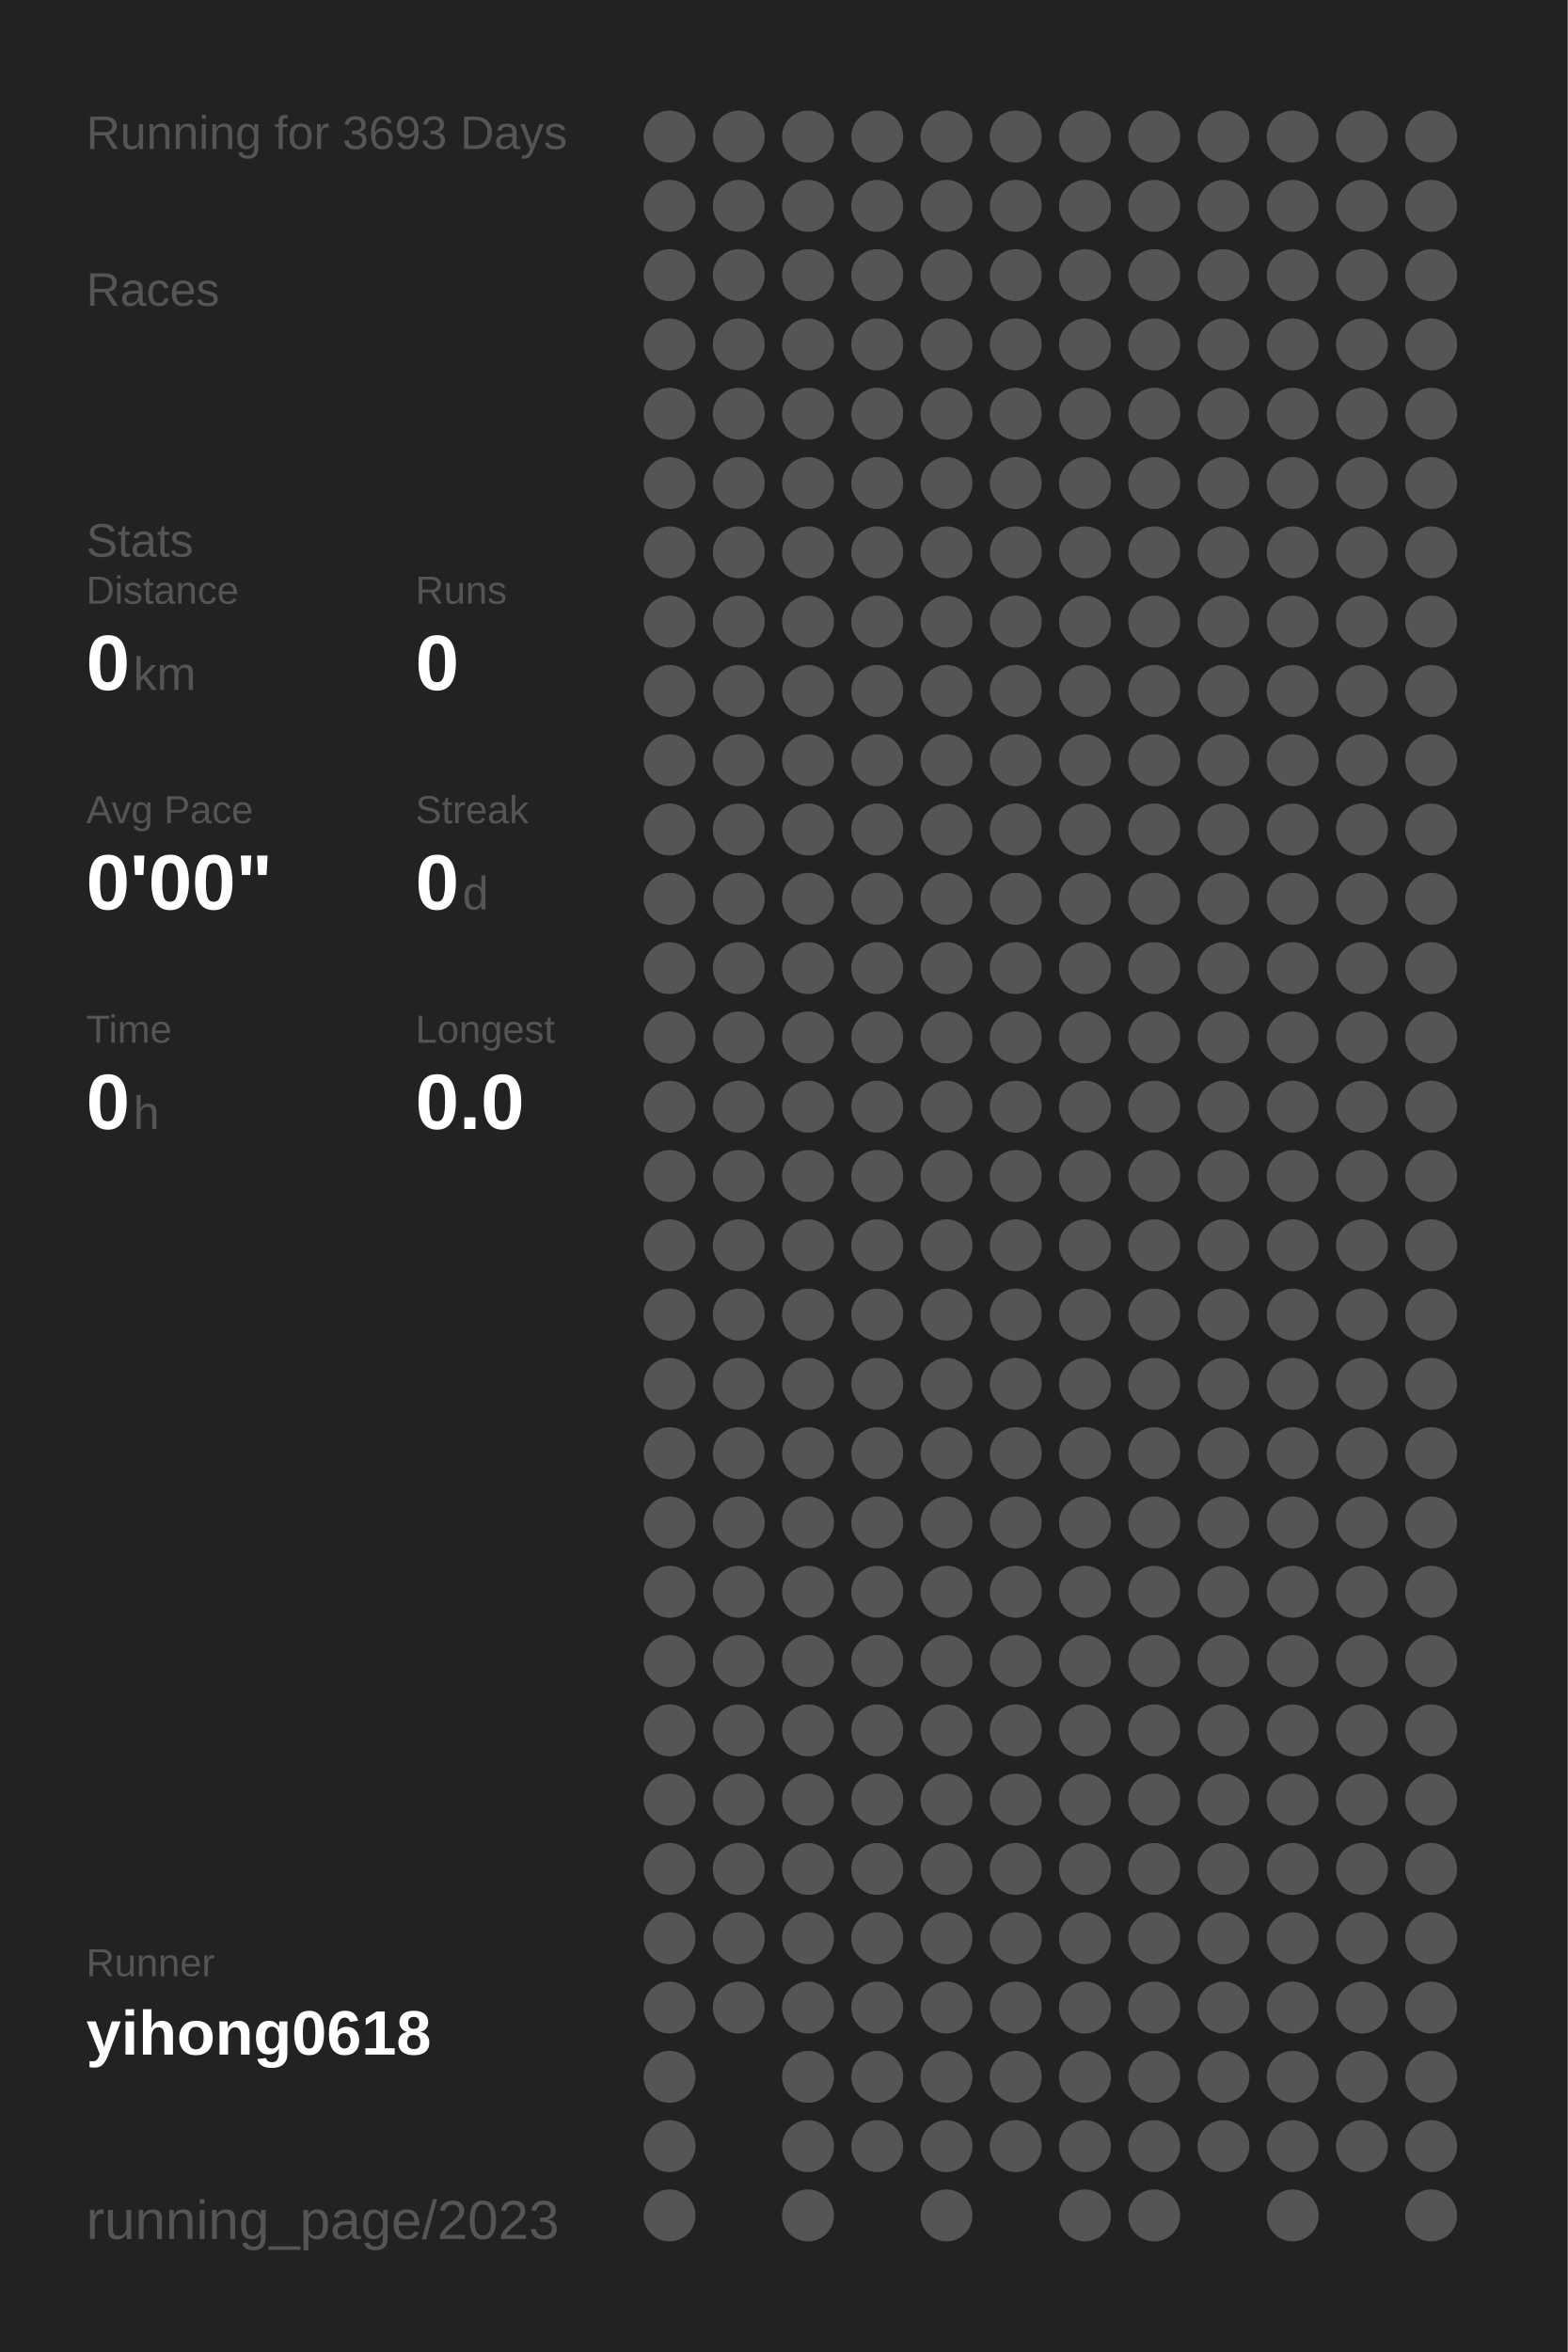
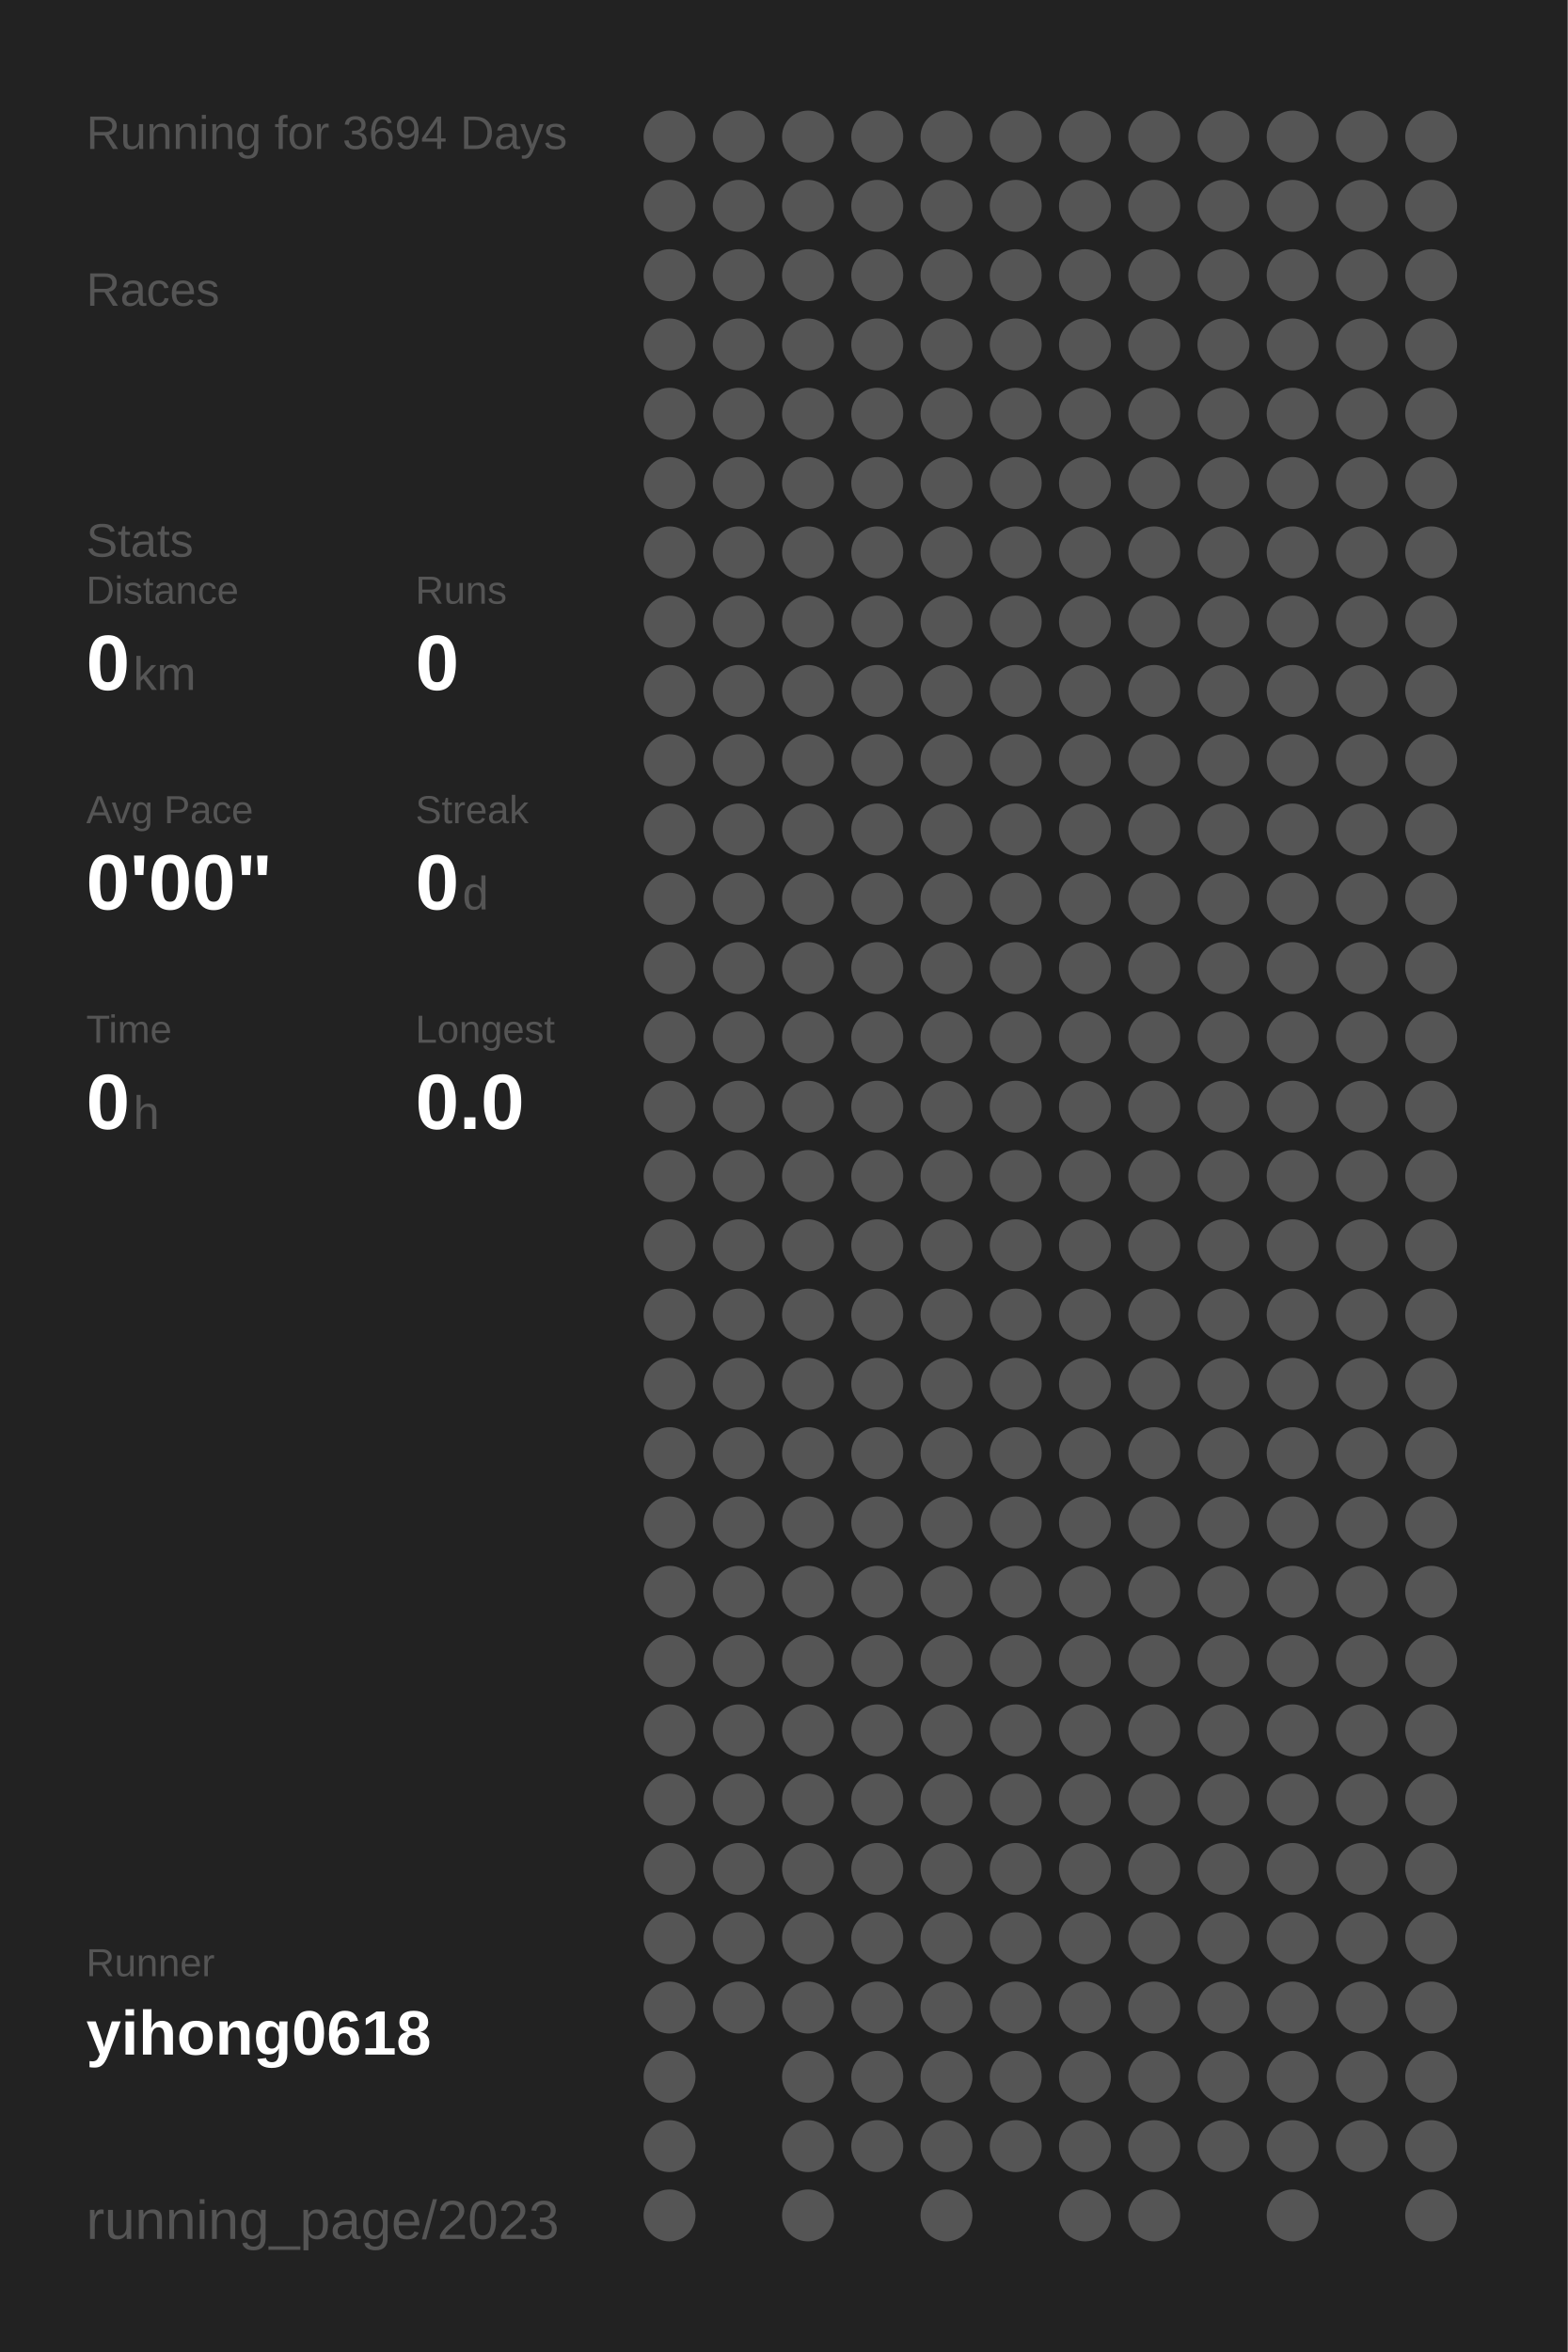
<svg xmlns="http://www.w3.org/2000/svg" baseProfile="full" height="300mm" version="1.1" viewBox="0,0,200,300" width="200mm">
  <defs />
  <rect fill="#222222" height="300" width="200" x="0" y="0" />
-   <text fill="#555555" style="font-size:6px; font-family:Arial;" x="11" y="19">Running for 3693 Days</text>
+   <text fill="#555555" style="font-size:6px; font-family:Arial;" x="11" y="19">Running for 3694 Days</text>
  <text fill="#555555" style="font-size:6px; font-family:Arial;" x="11" y="39">Races</text>
  <text fill="#555555" style="font-size:6px; font-family:Arial;" x="11" y="71">Stats</text>
  <text fill="#555555" style="font-size:5px; font-family:Arial;" x="11" y="77">Distance</text>
  <text fill="#FFFFFF" style="font-size:10px; font-family:Arial; font-weight:bold;" x="11" y="88">0</text>
  <text fill="#555555" style="font-size:6px; font-family:Arial;" x="17" y="88">km</text>
  <text fill="#555555" style="font-size:5px; font-family:Arial;" x="53" y="77">Runs</text>
  <text fill="#FFFFFF" style="font-size:10px; font-family:Arial; font-weight:bold;" x="53" y="88">0</text>
  <text fill="#555555" style="font-size:5px; font-family:Arial;" x="11" y="105">Avg Pace</text>
  <text fill="#FFFFFF" style="font-size:10px; font-family:Arial; font-weight:bold;" x="11" y="116">0'00"</text>
  <text fill="#555555" style="font-size:5px; font-family:Arial;" x="53" y="105">Streak</text>
  <text fill="#FFFFFF" style="font-size:10px; font-family:Arial; font-weight:bold;" x="53" y="116">0</text>
  <text fill="#555555" style="font-size:6px; font-family:Arial;" x="59" y="116">d</text>
  <text fill="#555555" style="font-size:5px; font-family:Arial;" x="11" y="133">Time</text>
  <text fill="#FFFFFF" style="font-size:10px; font-family:Arial; font-weight:bold;" x="11" y="144">0</text>
  <text fill="#555555" style="font-size:6px; font-family:Arial;" x="17" y="144">h</text>
  <text fill="#555555" style="font-size:5px; font-family:Arial;" x="53" y="133">Longest</text>
  <text fill="#FFFFFF" style="font-size:10px; font-family:Arial; font-weight:bold;" x="53" y="144">0.0</text>
  <text fill="#555555" style="font-size:5px; font-family:Arial;" x="11" y="252.065">Runner</text>
  <text fill="#FFFFFF" style="font-size:8px; font-family:Arial; font-weight:bold;" x="11" y="262.065">yihong0618</text>
  <text fill="#555555" style="font-size:7px; font-family:Arial;" x="11" y="285.581">running_page/2023</text>
  <circle cx="85.417" cy="17.419" fill="#555555" r="3.312" />
  <circle cx="85.417" cy="26.258" fill="#555555" r="3.312" />
  <circle cx="85.417" cy="35.097" fill="#555555" r="3.312" />
  <circle cx="85.417" cy="43.935" fill="#555555" r="3.312" />
  <circle cx="85.417" cy="52.774" fill="#555555" r="3.312" />
  <circle cx="85.417" cy="61.613" fill="#555555" r="3.312" />
  <circle cx="85.417" cy="70.452" fill="#555555" r="3.312" />
  <circle cx="85.417" cy="79.29" fill="#555555" r="3.312" />
  <circle cx="85.417" cy="88.129" fill="#555555" r="3.312" />
  <circle cx="85.417" cy="96.968" fill="#555555" r="3.312" />
  <circle cx="85.417" cy="105.806" fill="#555555" r="3.312" />
  <circle cx="85.417" cy="114.645" fill="#555555" r="3.312" />
  <circle cx="85.417" cy="123.484" fill="#555555" r="3.312" />
  <circle cx="85.417" cy="132.323" fill="#555555" r="3.312" />
  <circle cx="85.417" cy="141.161" fill="#555555" r="3.312" />
  <circle cx="85.417" cy="150" fill="#555555" r="3.312" />
  <circle cx="85.417" cy="158.839" fill="#555555" r="3.312" />
  <circle cx="85.417" cy="167.677" fill="#555555" r="3.312" />
  <circle cx="85.417" cy="176.516" fill="#555555" r="3.312" />
  <circle cx="85.417" cy="185.355" fill="#555555" r="3.312" />
  <circle cx="85.417" cy="194.194" fill="#555555" r="3.312" />
  <circle cx="85.417" cy="203.032" fill="#555555" r="3.312" />
  <circle cx="85.417" cy="211.871" fill="#555555" r="3.312" />
  <circle cx="85.417" cy="220.71" fill="#555555" r="3.312" />
  <circle cx="85.417" cy="229.548" fill="#555555" r="3.312" />
  <circle cx="85.417" cy="238.387" fill="#555555" r="3.312" />
  <circle cx="85.417" cy="247.226" fill="#555555" r="3.312" />
  <circle cx="85.417" cy="256.065" fill="#555555" r="3.312" />
  <circle cx="85.417" cy="264.903" fill="#555555" r="3.312" />
  <circle cx="85.417" cy="273.742" fill="#555555" r="3.312" />
  <circle cx="85.417" cy="282.581" fill="#555555" r="3.312" />
  <circle cx="94.25" cy="17.419" fill="#555555" r="3.312" />
  <circle cx="94.25" cy="26.258" fill="#555555" r="3.312" />
  <circle cx="94.25" cy="35.097" fill="#555555" r="3.312" />
  <circle cx="94.25" cy="43.935" fill="#555555" r="3.312" />
  <circle cx="94.25" cy="52.774" fill="#555555" r="3.312" />
  <circle cx="94.25" cy="61.613" fill="#555555" r="3.312" />
  <circle cx="94.25" cy="70.452" fill="#555555" r="3.312" />
  <circle cx="94.25" cy="79.29" fill="#555555" r="3.312" />
  <circle cx="94.25" cy="88.129" fill="#555555" r="3.312" />
  <circle cx="94.25" cy="96.968" fill="#555555" r="3.312" />
  <circle cx="94.25" cy="105.806" fill="#555555" r="3.312" />
  <circle cx="94.25" cy="114.645" fill="#555555" r="3.312" />
  <circle cx="94.25" cy="123.484" fill="#555555" r="3.312" />
  <circle cx="94.25" cy="132.323" fill="#555555" r="3.312" />
  <circle cx="94.25" cy="141.161" fill="#555555" r="3.312" />
  <circle cx="94.25" cy="150" fill="#555555" r="3.312" />
  <circle cx="94.25" cy="158.839" fill="#555555" r="3.312" />
  <circle cx="94.25" cy="167.677" fill="#555555" r="3.312" />
  <circle cx="94.25" cy="176.516" fill="#555555" r="3.312" />
  <circle cx="94.25" cy="185.355" fill="#555555" r="3.312" />
  <circle cx="94.25" cy="194.194" fill="#555555" r="3.312" />
  <circle cx="94.25" cy="203.032" fill="#555555" r="3.312" />
  <circle cx="94.25" cy="211.871" fill="#555555" r="3.312" />
  <circle cx="94.25" cy="220.71" fill="#555555" r="3.312" />
  <circle cx="94.25" cy="229.548" fill="#555555" r="3.312" />
  <circle cx="94.25" cy="238.387" fill="#555555" r="3.312" />
  <circle cx="94.25" cy="247.226" fill="#555555" r="3.312" />
  <circle cx="94.25" cy="256.065" fill="#555555" r="3.312" />
  <circle cx="103.083" cy="17.419" fill="#555555" r="3.312" />
  <circle cx="103.083" cy="26.258" fill="#555555" r="3.312" />
  <circle cx="103.083" cy="35.097" fill="#555555" r="3.312" />
  <circle cx="103.083" cy="43.935" fill="#555555" r="3.312" />
  <circle cx="103.083" cy="52.774" fill="#555555" r="3.312" />
  <circle cx="103.083" cy="61.613" fill="#555555" r="3.312" />
  <circle cx="103.083" cy="70.452" fill="#555555" r="3.312" />
  <circle cx="103.083" cy="79.29" fill="#555555" r="3.312" />
  <circle cx="103.083" cy="88.129" fill="#555555" r="3.312" />
  <circle cx="103.083" cy="96.968" fill="#555555" r="3.312" />
  <circle cx="103.083" cy="105.806" fill="#555555" r="3.312" />
  <circle cx="103.083" cy="114.645" fill="#555555" r="3.312" />
  <circle cx="103.083" cy="123.484" fill="#555555" r="3.312" />
  <circle cx="103.083" cy="132.323" fill="#555555" r="3.312" />
  <circle cx="103.083" cy="141.161" fill="#555555" r="3.312" />
  <circle cx="103.083" cy="150" fill="#555555" r="3.312" />
  <circle cx="103.083" cy="158.839" fill="#555555" r="3.312" />
  <circle cx="103.083" cy="167.677" fill="#555555" r="3.312" />
  <circle cx="103.083" cy="176.516" fill="#555555" r="3.312" />
  <circle cx="103.083" cy="185.355" fill="#555555" r="3.312" />
  <circle cx="103.083" cy="194.194" fill="#555555" r="3.312" />
  <circle cx="103.083" cy="203.032" fill="#555555" r="3.312" />
  <circle cx="103.083" cy="211.871" fill="#555555" r="3.312" />
  <circle cx="103.083" cy="220.71" fill="#555555" r="3.312" />
  <circle cx="103.083" cy="229.548" fill="#555555" r="3.312" />
  <circle cx="103.083" cy="238.387" fill="#555555" r="3.312" />
  <circle cx="103.083" cy="247.226" fill="#555555" r="3.312" />
  <circle cx="103.083" cy="256.065" fill="#555555" r="3.312" />
  <circle cx="103.083" cy="264.903" fill="#555555" r="3.312" />
  <circle cx="103.083" cy="273.742" fill="#555555" r="3.312" />
  <circle cx="103.083" cy="282.581" fill="#555555" r="3.312" />
  <circle cx="111.917" cy="17.419" fill="#555555" r="3.312" />
  <circle cx="111.917" cy="26.258" fill="#555555" r="3.312" />
  <circle cx="111.917" cy="35.097" fill="#555555" r="3.312" />
  <circle cx="111.917" cy="43.935" fill="#555555" r="3.312" />
  <circle cx="111.917" cy="52.774" fill="#555555" r="3.312" />
  <circle cx="111.917" cy="61.613" fill="#555555" r="3.312" />
  <circle cx="111.917" cy="70.452" fill="#555555" r="3.312" />
  <circle cx="111.917" cy="79.29" fill="#555555" r="3.312" />
  <circle cx="111.917" cy="88.129" fill="#555555" r="3.312" />
  <circle cx="111.917" cy="96.968" fill="#555555" r="3.312" />
  <circle cx="111.917" cy="105.806" fill="#555555" r="3.312" />
  <circle cx="111.917" cy="114.645" fill="#555555" r="3.312" />
  <circle cx="111.917" cy="123.484" fill="#555555" r="3.312" />
  <circle cx="111.917" cy="132.323" fill="#555555" r="3.312" />
  <circle cx="111.917" cy="141.161" fill="#555555" r="3.312" />
  <circle cx="111.917" cy="150" fill="#555555" r="3.312" />
  <circle cx="111.917" cy="158.839" fill="#555555" r="3.312" />
  <circle cx="111.917" cy="167.677" fill="#555555" r="3.312" />
  <circle cx="111.917" cy="176.516" fill="#555555" r="3.312" />
  <circle cx="111.917" cy="185.355" fill="#555555" r="3.312" />
  <circle cx="111.917" cy="194.194" fill="#555555" r="3.312" />
  <circle cx="111.917" cy="203.032" fill="#555555" r="3.312" />
  <circle cx="111.917" cy="211.871" fill="#555555" r="3.312" />
  <circle cx="111.917" cy="220.71" fill="#555555" r="3.312" />
  <circle cx="111.917" cy="229.548" fill="#555555" r="3.312" />
  <circle cx="111.917" cy="238.387" fill="#555555" r="3.312" />
  <circle cx="111.917" cy="247.226" fill="#555555" r="3.312" />
  <circle cx="111.917" cy="256.065" fill="#555555" r="3.312" />
  <circle cx="111.917" cy="264.903" fill="#555555" r="3.312" />
  <circle cx="111.917" cy="273.742" fill="#555555" r="3.312" />
  <circle cx="120.75" cy="17.419" fill="#555555" r="3.312" />
  <circle cx="120.75" cy="26.258" fill="#555555" r="3.312" />
  <circle cx="120.75" cy="35.097" fill="#555555" r="3.312" />
  <circle cx="120.75" cy="43.935" fill="#555555" r="3.312" />
  <circle cx="120.75" cy="52.774" fill="#555555" r="3.312" />
  <circle cx="120.75" cy="61.613" fill="#555555" r="3.312" />
  <circle cx="120.75" cy="70.452" fill="#555555" r="3.312" />
  <circle cx="120.75" cy="79.29" fill="#555555" r="3.312" />
  <circle cx="120.75" cy="88.129" fill="#555555" r="3.312" />
  <circle cx="120.75" cy="96.968" fill="#555555" r="3.312" />
  <circle cx="120.75" cy="105.806" fill="#555555" r="3.312" />
  <circle cx="120.75" cy="114.645" fill="#555555" r="3.312" />
  <circle cx="120.75" cy="123.484" fill="#555555" r="3.312" />
  <circle cx="120.75" cy="132.323" fill="#555555" r="3.312" />
  <circle cx="120.75" cy="141.161" fill="#555555" r="3.312" />
  <circle cx="120.75" cy="150" fill="#555555" r="3.312" />
  <circle cx="120.75" cy="158.839" fill="#555555" r="3.312" />
  <circle cx="120.75" cy="167.677" fill="#555555" r="3.312" />
  <circle cx="120.75" cy="176.516" fill="#555555" r="3.312" />
  <circle cx="120.75" cy="185.355" fill="#555555" r="3.312" />
  <circle cx="120.75" cy="194.194" fill="#555555" r="3.312" />
  <circle cx="120.75" cy="203.032" fill="#555555" r="3.312" />
  <circle cx="120.75" cy="211.871" fill="#555555" r="3.312" />
  <circle cx="120.75" cy="220.71" fill="#555555" r="3.312" />
  <circle cx="120.75" cy="229.548" fill="#555555" r="3.312" />
  <circle cx="120.75" cy="238.387" fill="#555555" r="3.312" />
  <circle cx="120.75" cy="247.226" fill="#555555" r="3.312" />
  <circle cx="120.75" cy="256.065" fill="#555555" r="3.312" />
  <circle cx="120.75" cy="264.903" fill="#555555" r="3.312" />
  <circle cx="120.75" cy="273.742" fill="#555555" r="3.312" />
  <circle cx="120.75" cy="282.581" fill="#555555" r="3.312" />
  <circle cx="129.583" cy="17.419" fill="#555555" r="3.312" />
  <circle cx="129.583" cy="26.258" fill="#555555" r="3.312" />
  <circle cx="129.583" cy="35.097" fill="#555555" r="3.312" />
  <circle cx="129.583" cy="43.935" fill="#555555" r="3.312" />
  <circle cx="129.583" cy="52.774" fill="#555555" r="3.312" />
  <circle cx="129.583" cy="61.613" fill="#555555" r="3.312" />
  <circle cx="129.583" cy="70.452" fill="#555555" r="3.312" />
  <circle cx="129.583" cy="79.29" fill="#555555" r="3.312" />
  <circle cx="129.583" cy="88.129" fill="#555555" r="3.312" />
  <circle cx="129.583" cy="96.968" fill="#555555" r="3.312" />
  <circle cx="129.583" cy="105.806" fill="#555555" r="3.312" />
  <circle cx="129.583" cy="114.645" fill="#555555" r="3.312" />
  <circle cx="129.583" cy="123.484" fill="#555555" r="3.312" />
  <circle cx="129.583" cy="132.323" fill="#555555" r="3.312" />
  <circle cx="129.583" cy="141.161" fill="#555555" r="3.312" />
  <circle cx="129.583" cy="150" fill="#555555" r="3.312" />
  <circle cx="129.583" cy="158.839" fill="#555555" r="3.312" />
  <circle cx="129.583" cy="167.677" fill="#555555" r="3.312" />
  <circle cx="129.583" cy="176.516" fill="#555555" r="3.312" />
  <circle cx="129.583" cy="185.355" fill="#555555" r="3.312" />
  <circle cx="129.583" cy="194.194" fill="#555555" r="3.312" />
  <circle cx="129.583" cy="203.032" fill="#555555" r="3.312" />
  <circle cx="129.583" cy="211.871" fill="#555555" r="3.312" />
  <circle cx="129.583" cy="220.71" fill="#555555" r="3.312" />
  <circle cx="129.583" cy="229.548" fill="#555555" r="3.312" />
  <circle cx="129.583" cy="238.387" fill="#555555" r="3.312" />
  <circle cx="129.583" cy="247.226" fill="#555555" r="3.312" />
  <circle cx="129.583" cy="256.065" fill="#555555" r="3.312" />
  <circle cx="129.583" cy="264.903" fill="#555555" r="3.312" />
  <circle cx="129.583" cy="273.742" fill="#555555" r="3.312" />
  <circle cx="138.417" cy="17.419" fill="#555555" r="3.312" />
  <circle cx="138.417" cy="26.258" fill="#555555" r="3.312" />
  <circle cx="138.417" cy="35.097" fill="#555555" r="3.312" />
  <circle cx="138.417" cy="43.935" fill="#555555" r="3.312" />
  <circle cx="138.417" cy="52.774" fill="#555555" r="3.312" />
  <circle cx="138.417" cy="61.613" fill="#555555" r="3.312" />
  <circle cx="138.417" cy="70.452" fill="#555555" r="3.312" />
  <circle cx="138.417" cy="79.29" fill="#555555" r="3.312" />
  <circle cx="138.417" cy="88.129" fill="#555555" r="3.312" />
  <circle cx="138.417" cy="96.968" fill="#555555" r="3.312" />
  <circle cx="138.417" cy="105.806" fill="#555555" r="3.312" />
  <circle cx="138.417" cy="114.645" fill="#555555" r="3.312" />
  <circle cx="138.417" cy="123.484" fill="#555555" r="3.312" />
  <circle cx="138.417" cy="132.323" fill="#555555" r="3.312" />
  <circle cx="138.417" cy="141.161" fill="#555555" r="3.312" />
  <circle cx="138.417" cy="150" fill="#555555" r="3.312" />
  <circle cx="138.417" cy="158.839" fill="#555555" r="3.312" />
  <circle cx="138.417" cy="167.677" fill="#555555" r="3.312" />
  <circle cx="138.417" cy="176.516" fill="#555555" r="3.312" />
  <circle cx="138.417" cy="185.355" fill="#555555" r="3.312" />
  <circle cx="138.417" cy="194.194" fill="#555555" r="3.312" />
  <circle cx="138.417" cy="203.032" fill="#555555" r="3.312" />
  <circle cx="138.417" cy="211.871" fill="#555555" r="3.312" />
  <circle cx="138.417" cy="220.71" fill="#555555" r="3.312" />
  <circle cx="138.417" cy="229.548" fill="#555555" r="3.312" />
  <circle cx="138.417" cy="238.387" fill="#555555" r="3.312" />
  <circle cx="138.417" cy="247.226" fill="#555555" r="3.312" />
  <circle cx="138.417" cy="256.065" fill="#555555" r="3.312" />
  <circle cx="138.417" cy="264.903" fill="#555555" r="3.312" />
  <circle cx="138.417" cy="273.742" fill="#555555" r="3.312" />
  <circle cx="138.417" cy="282.581" fill="#555555" r="3.312" />
  <circle cx="147.25" cy="17.419" fill="#555555" r="3.312" />
  <circle cx="147.25" cy="26.258" fill="#555555" r="3.312" />
  <circle cx="147.25" cy="35.097" fill="#555555" r="3.312" />
  <circle cx="147.25" cy="43.935" fill="#555555" r="3.312" />
  <circle cx="147.25" cy="52.774" fill="#555555" r="3.312" />
  <circle cx="147.25" cy="61.613" fill="#555555" r="3.312" />
  <circle cx="147.25" cy="70.452" fill="#555555" r="3.312" />
  <circle cx="147.25" cy="79.29" fill="#555555" r="3.312" />
  <circle cx="147.25" cy="88.129" fill="#555555" r="3.312" />
  <circle cx="147.25" cy="96.968" fill="#555555" r="3.312" />
  <circle cx="147.25" cy="105.806" fill="#555555" r="3.312" />
  <circle cx="147.25" cy="114.645" fill="#555555" r="3.312" />
  <circle cx="147.25" cy="123.484" fill="#555555" r="3.312" />
  <circle cx="147.25" cy="132.323" fill="#555555" r="3.312" />
  <circle cx="147.25" cy="141.161" fill="#555555" r="3.312" />
  <circle cx="147.25" cy="150" fill="#555555" r="3.312" />
  <circle cx="147.25" cy="158.839" fill="#555555" r="3.312" />
  <circle cx="147.25" cy="167.677" fill="#555555" r="3.312" />
  <circle cx="147.25" cy="176.516" fill="#555555" r="3.312" />
  <circle cx="147.25" cy="185.355" fill="#555555" r="3.312" />
  <circle cx="147.25" cy="194.194" fill="#555555" r="3.312" />
  <circle cx="147.25" cy="203.032" fill="#555555" r="3.312" />
  <circle cx="147.25" cy="211.871" fill="#555555" r="3.312" />
  <circle cx="147.25" cy="220.71" fill="#555555" r="3.312" />
  <circle cx="147.25" cy="229.548" fill="#555555" r="3.312" />
  <circle cx="147.25" cy="238.387" fill="#555555" r="3.312" />
  <circle cx="147.25" cy="247.226" fill="#555555" r="3.312" />
  <circle cx="147.25" cy="256.065" fill="#555555" r="3.312" />
  <circle cx="147.25" cy="264.903" fill="#555555" r="3.312" />
  <circle cx="147.25" cy="273.742" fill="#555555" r="3.312" />
  <circle cx="147.25" cy="282.581" fill="#555555" r="3.312" />
  <circle cx="156.083" cy="17.419" fill="#555555" r="3.312" />
  <circle cx="156.083" cy="26.258" fill="#555555" r="3.312" />
  <circle cx="156.083" cy="35.097" fill="#555555" r="3.312" />
  <circle cx="156.083" cy="43.935" fill="#555555" r="3.312" />
  <circle cx="156.083" cy="52.774" fill="#555555" r="3.312" />
  <circle cx="156.083" cy="61.613" fill="#555555" r="3.312" />
  <circle cx="156.083" cy="70.452" fill="#555555" r="3.312" />
  <circle cx="156.083" cy="79.29" fill="#555555" r="3.312" />
  <circle cx="156.083" cy="88.129" fill="#555555" r="3.312" />
  <circle cx="156.083" cy="96.968" fill="#555555" r="3.312" />
  <circle cx="156.083" cy="105.806" fill="#555555" r="3.312" />
  <circle cx="156.083" cy="114.645" fill="#555555" r="3.312" />
  <circle cx="156.083" cy="123.484" fill="#555555" r="3.312" />
  <circle cx="156.083" cy="132.323" fill="#555555" r="3.312" />
  <circle cx="156.083" cy="141.161" fill="#555555" r="3.312" />
  <circle cx="156.083" cy="150" fill="#555555" r="3.312" />
  <circle cx="156.083" cy="158.839" fill="#555555" r="3.312" />
  <circle cx="156.083" cy="167.677" fill="#555555" r="3.312" />
  <circle cx="156.083" cy="176.516" fill="#555555" r="3.312" />
  <circle cx="156.083" cy="185.355" fill="#555555" r="3.312" />
  <circle cx="156.083" cy="194.194" fill="#555555" r="3.312" />
  <circle cx="156.083" cy="203.032" fill="#555555" r="3.312" />
  <circle cx="156.083" cy="211.871" fill="#555555" r="3.312" />
  <circle cx="156.083" cy="220.71" fill="#555555" r="3.312" />
  <circle cx="156.083" cy="229.548" fill="#555555" r="3.312" />
  <circle cx="156.083" cy="238.387" fill="#555555" r="3.312" />
  <circle cx="156.083" cy="247.226" fill="#555555" r="3.312" />
  <circle cx="156.083" cy="256.065" fill="#555555" r="3.312" />
  <circle cx="156.083" cy="264.903" fill="#555555" r="3.312" />
  <circle cx="156.083" cy="273.742" fill="#555555" r="3.312" />
  <circle cx="164.917" cy="17.419" fill="#555555" r="3.312" />
  <circle cx="164.917" cy="26.258" fill="#555555" r="3.312" />
  <circle cx="164.917" cy="35.097" fill="#555555" r="3.312" />
  <circle cx="164.917" cy="43.935" fill="#555555" r="3.312" />
  <circle cx="164.917" cy="52.774" fill="#555555" r="3.312" />
  <circle cx="164.917" cy="61.613" fill="#555555" r="3.312" />
  <circle cx="164.917" cy="70.452" fill="#555555" r="3.312" />
  <circle cx="164.917" cy="79.29" fill="#555555" r="3.312" />
  <circle cx="164.917" cy="88.129" fill="#555555" r="3.312" />
  <circle cx="164.917" cy="96.968" fill="#555555" r="3.312" />
  <circle cx="164.917" cy="105.806" fill="#555555" r="3.312" />
  <circle cx="164.917" cy="114.645" fill="#555555" r="3.312" />
  <circle cx="164.917" cy="123.484" fill="#555555" r="3.312" />
  <circle cx="164.917" cy="132.323" fill="#555555" r="3.312" />
  <circle cx="164.917" cy="141.161" fill="#555555" r="3.312" />
  <circle cx="164.917" cy="150" fill="#555555" r="3.312" />
  <circle cx="164.917" cy="158.839" fill="#555555" r="3.312" />
  <circle cx="164.917" cy="167.677" fill="#555555" r="3.312" />
  <circle cx="164.917" cy="176.516" fill="#555555" r="3.312" />
  <circle cx="164.917" cy="185.355" fill="#555555" r="3.312" />
  <circle cx="164.917" cy="194.194" fill="#555555" r="3.312" />
  <circle cx="164.917" cy="203.032" fill="#555555" r="3.312" />
  <circle cx="164.917" cy="211.871" fill="#555555" r="3.312" />
  <circle cx="164.917" cy="220.71" fill="#555555" r="3.312" />
  <circle cx="164.917" cy="229.548" fill="#555555" r="3.312" />
  <circle cx="164.917" cy="238.387" fill="#555555" r="3.312" />
  <circle cx="164.917" cy="247.226" fill="#555555" r="3.312" />
  <circle cx="164.917" cy="256.065" fill="#555555" r="3.312" />
  <circle cx="164.917" cy="264.903" fill="#555555" r="3.312" />
  <circle cx="164.917" cy="273.742" fill="#555555" r="3.312" />
  <circle cx="164.917" cy="282.581" fill="#555555" r="3.312" />
  <circle cx="173.75" cy="17.419" fill="#555555" r="3.312" />
  <circle cx="173.75" cy="26.258" fill="#555555" r="3.312" />
  <circle cx="173.75" cy="35.097" fill="#555555" r="3.312" />
  <circle cx="173.75" cy="43.935" fill="#555555" r="3.312" />
  <circle cx="173.75" cy="52.774" fill="#555555" r="3.312" />
  <circle cx="173.75" cy="61.613" fill="#555555" r="3.312" />
  <circle cx="173.75" cy="70.452" fill="#555555" r="3.312" />
  <circle cx="173.75" cy="79.29" fill="#555555" r="3.312" />
  <circle cx="173.75" cy="88.129" fill="#555555" r="3.312" />
  <circle cx="173.75" cy="96.968" fill="#555555" r="3.312" />
  <circle cx="173.75" cy="105.806" fill="#555555" r="3.312" />
  <circle cx="173.75" cy="114.645" fill="#555555" r="3.312" />
  <circle cx="173.75" cy="123.484" fill="#555555" r="3.312" />
  <circle cx="173.75" cy="132.323" fill="#555555" r="3.312" />
  <circle cx="173.75" cy="141.161" fill="#555555" r="3.312" />
  <circle cx="173.75" cy="150" fill="#555555" r="3.312" />
  <circle cx="173.75" cy="158.839" fill="#555555" r="3.312" />
  <circle cx="173.75" cy="167.677" fill="#555555" r="3.312" />
  <circle cx="173.75" cy="176.516" fill="#555555" r="3.312" />
  <circle cx="173.75" cy="185.355" fill="#555555" r="3.312" />
  <circle cx="173.75" cy="194.194" fill="#555555" r="3.312" />
  <circle cx="173.75" cy="203.032" fill="#555555" r="3.312" />
  <circle cx="173.75" cy="211.871" fill="#555555" r="3.312" />
  <circle cx="173.75" cy="220.71" fill="#555555" r="3.312" />
  <circle cx="173.75" cy="229.548" fill="#555555" r="3.312" />
  <circle cx="173.75" cy="238.387" fill="#555555" r="3.312" />
  <circle cx="173.75" cy="247.226" fill="#555555" r="3.312" />
  <circle cx="173.75" cy="256.065" fill="#555555" r="3.312" />
  <circle cx="173.75" cy="264.903" fill="#555555" r="3.312" />
  <circle cx="173.75" cy="273.742" fill="#555555" r="3.312" />
  <circle cx="182.583" cy="17.419" fill="#555555" r="3.312" />
  <circle cx="182.583" cy="26.258" fill="#555555" r="3.312" />
  <circle cx="182.583" cy="35.097" fill="#555555" r="3.312" />
  <circle cx="182.583" cy="43.935" fill="#555555" r="3.312" />
  <circle cx="182.583" cy="52.774" fill="#555555" r="3.312" />
  <circle cx="182.583" cy="61.613" fill="#555555" r="3.312" />
  <circle cx="182.583" cy="70.452" fill="#555555" r="3.312" />
  <circle cx="182.583" cy="79.29" fill="#555555" r="3.312" />
  <circle cx="182.583" cy="88.129" fill="#555555" r="3.312" />
  <circle cx="182.583" cy="96.968" fill="#555555" r="3.312" />
  <circle cx="182.583" cy="105.806" fill="#555555" r="3.312" />
  <circle cx="182.583" cy="114.645" fill="#555555" r="3.312" />
  <circle cx="182.583" cy="123.484" fill="#555555" r="3.312" />
  <circle cx="182.583" cy="132.323" fill="#555555" r="3.312" />
  <circle cx="182.583" cy="141.161" fill="#555555" r="3.312" />
  <circle cx="182.583" cy="150" fill="#555555" r="3.312" />
  <circle cx="182.583" cy="158.839" fill="#555555" r="3.312" />
  <circle cx="182.583" cy="167.677" fill="#555555" r="3.312" />
  <circle cx="182.583" cy="176.516" fill="#555555" r="3.312" />
  <circle cx="182.583" cy="185.355" fill="#555555" r="3.312" />
  <circle cx="182.583" cy="194.194" fill="#555555" r="3.312" />
  <circle cx="182.583" cy="203.032" fill="#555555" r="3.312" />
  <circle cx="182.583" cy="211.871" fill="#555555" r="3.312" />
  <circle cx="182.583" cy="220.71" fill="#555555" r="3.312" />
  <circle cx="182.583" cy="229.548" fill="#555555" r="3.312" />
  <circle cx="182.583" cy="238.387" fill="#555555" r="3.312" />
  <circle cx="182.583" cy="247.226" fill="#555555" r="3.312" />
  <circle cx="182.583" cy="256.065" fill="#555555" r="3.312" />
  <circle cx="182.583" cy="264.903" fill="#555555" r="3.312" />
  <circle cx="182.583" cy="273.742" fill="#555555" r="3.312" />
  <circle cx="182.583" cy="282.581" fill="#555555" r="3.312" />
</svg>
